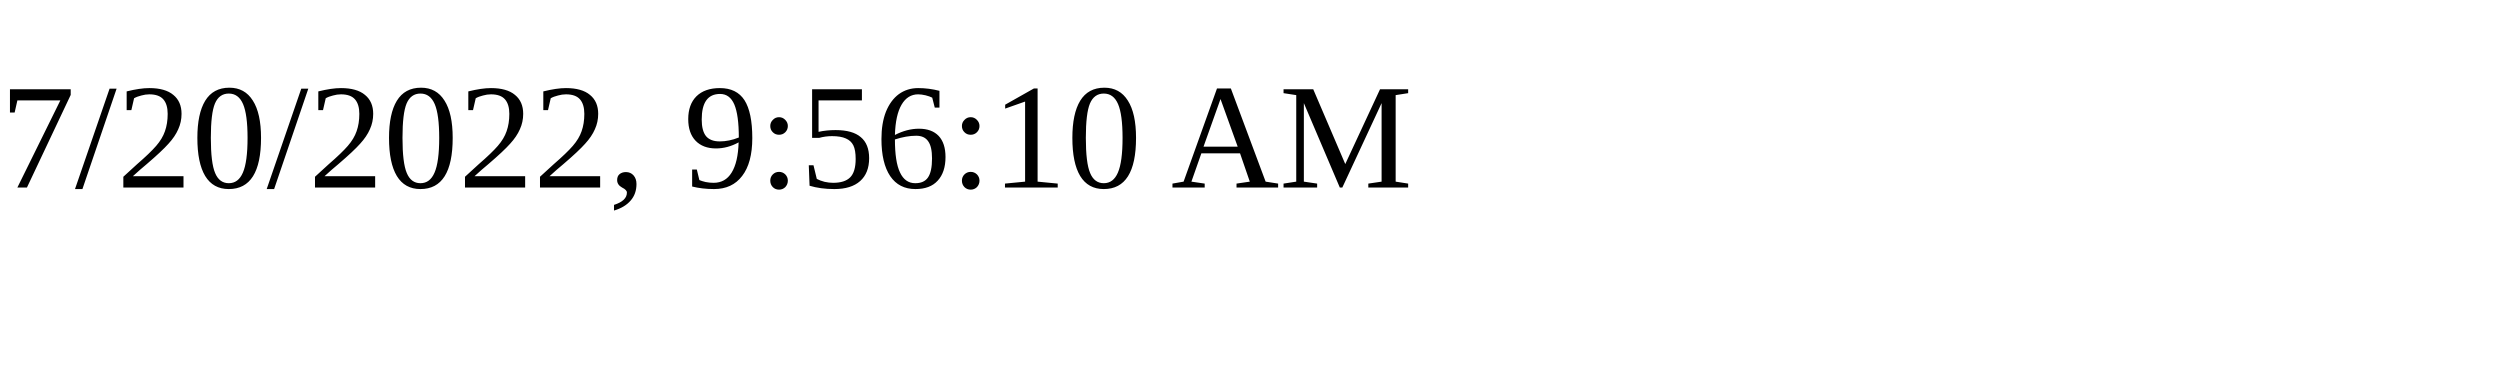
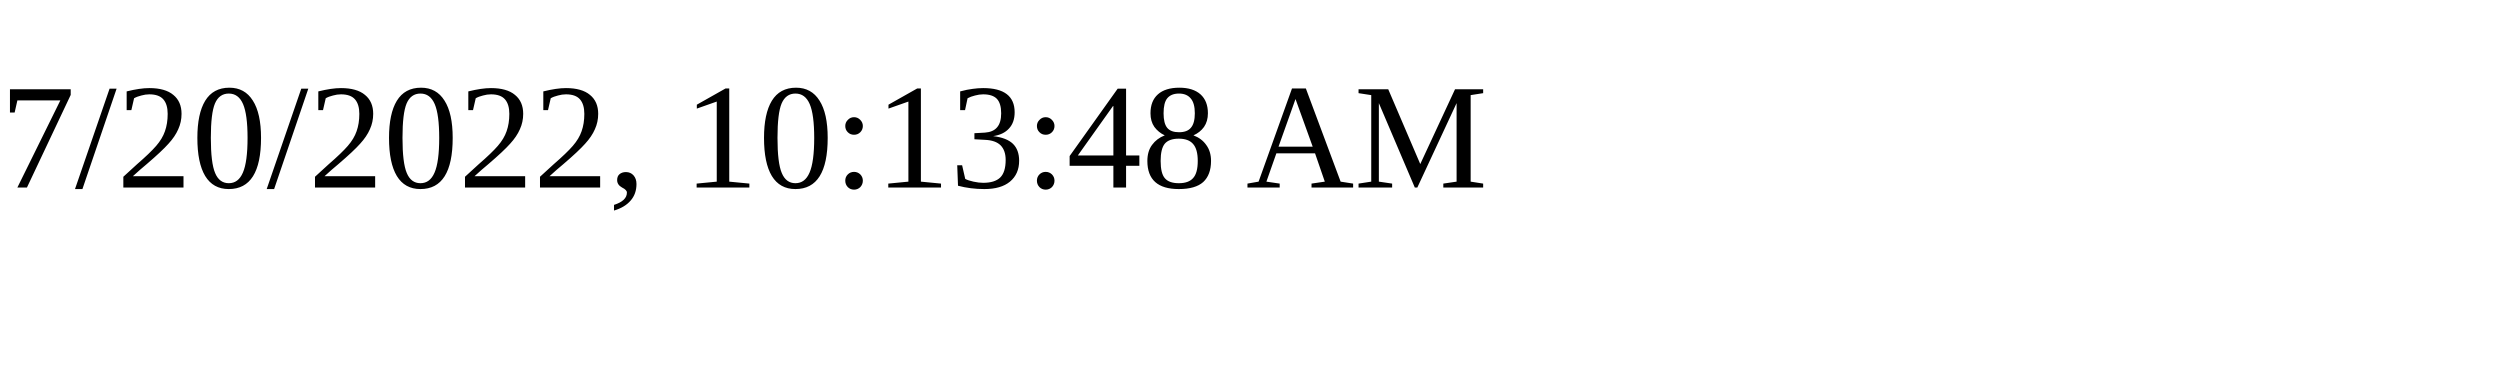
<svg xmlns="http://www.w3.org/2000/svg" height="30" width="200">
-   <text x="0" y="15">7/20/2022, 9:56:10 AM</text>
+   <text x="0" y="15">7/20/2022, 10:13:48 AM</text>
</svg>
